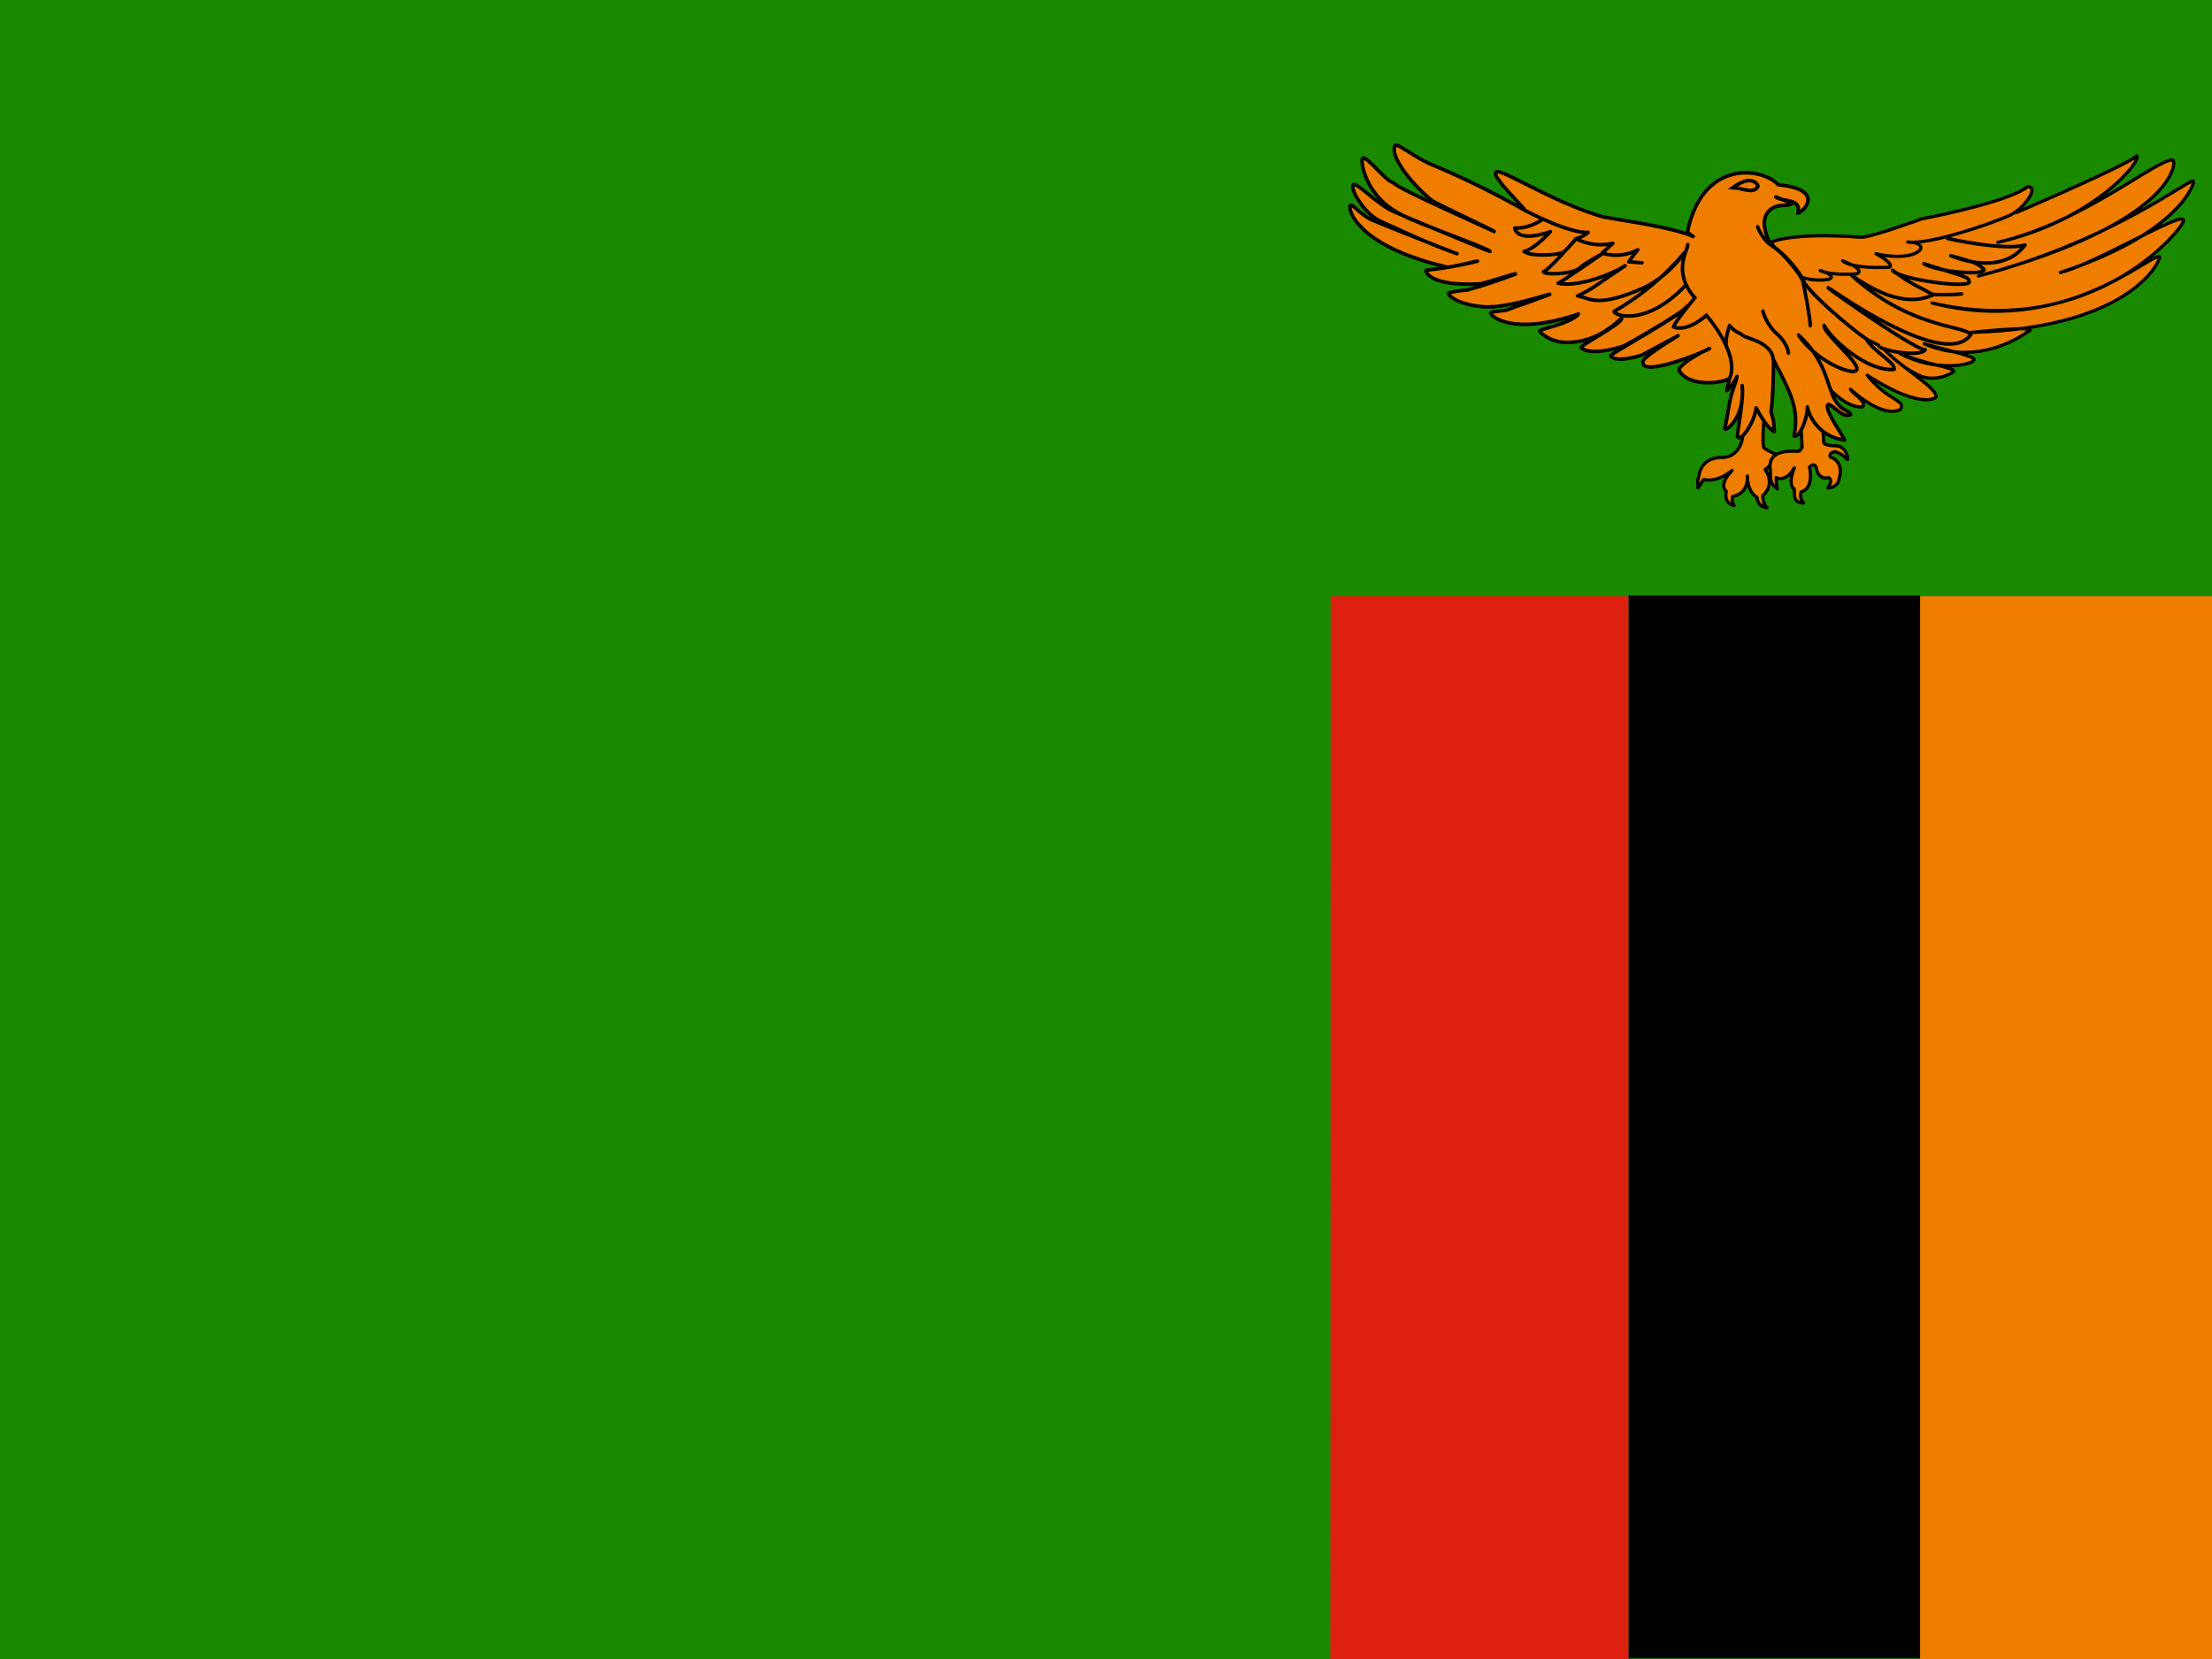
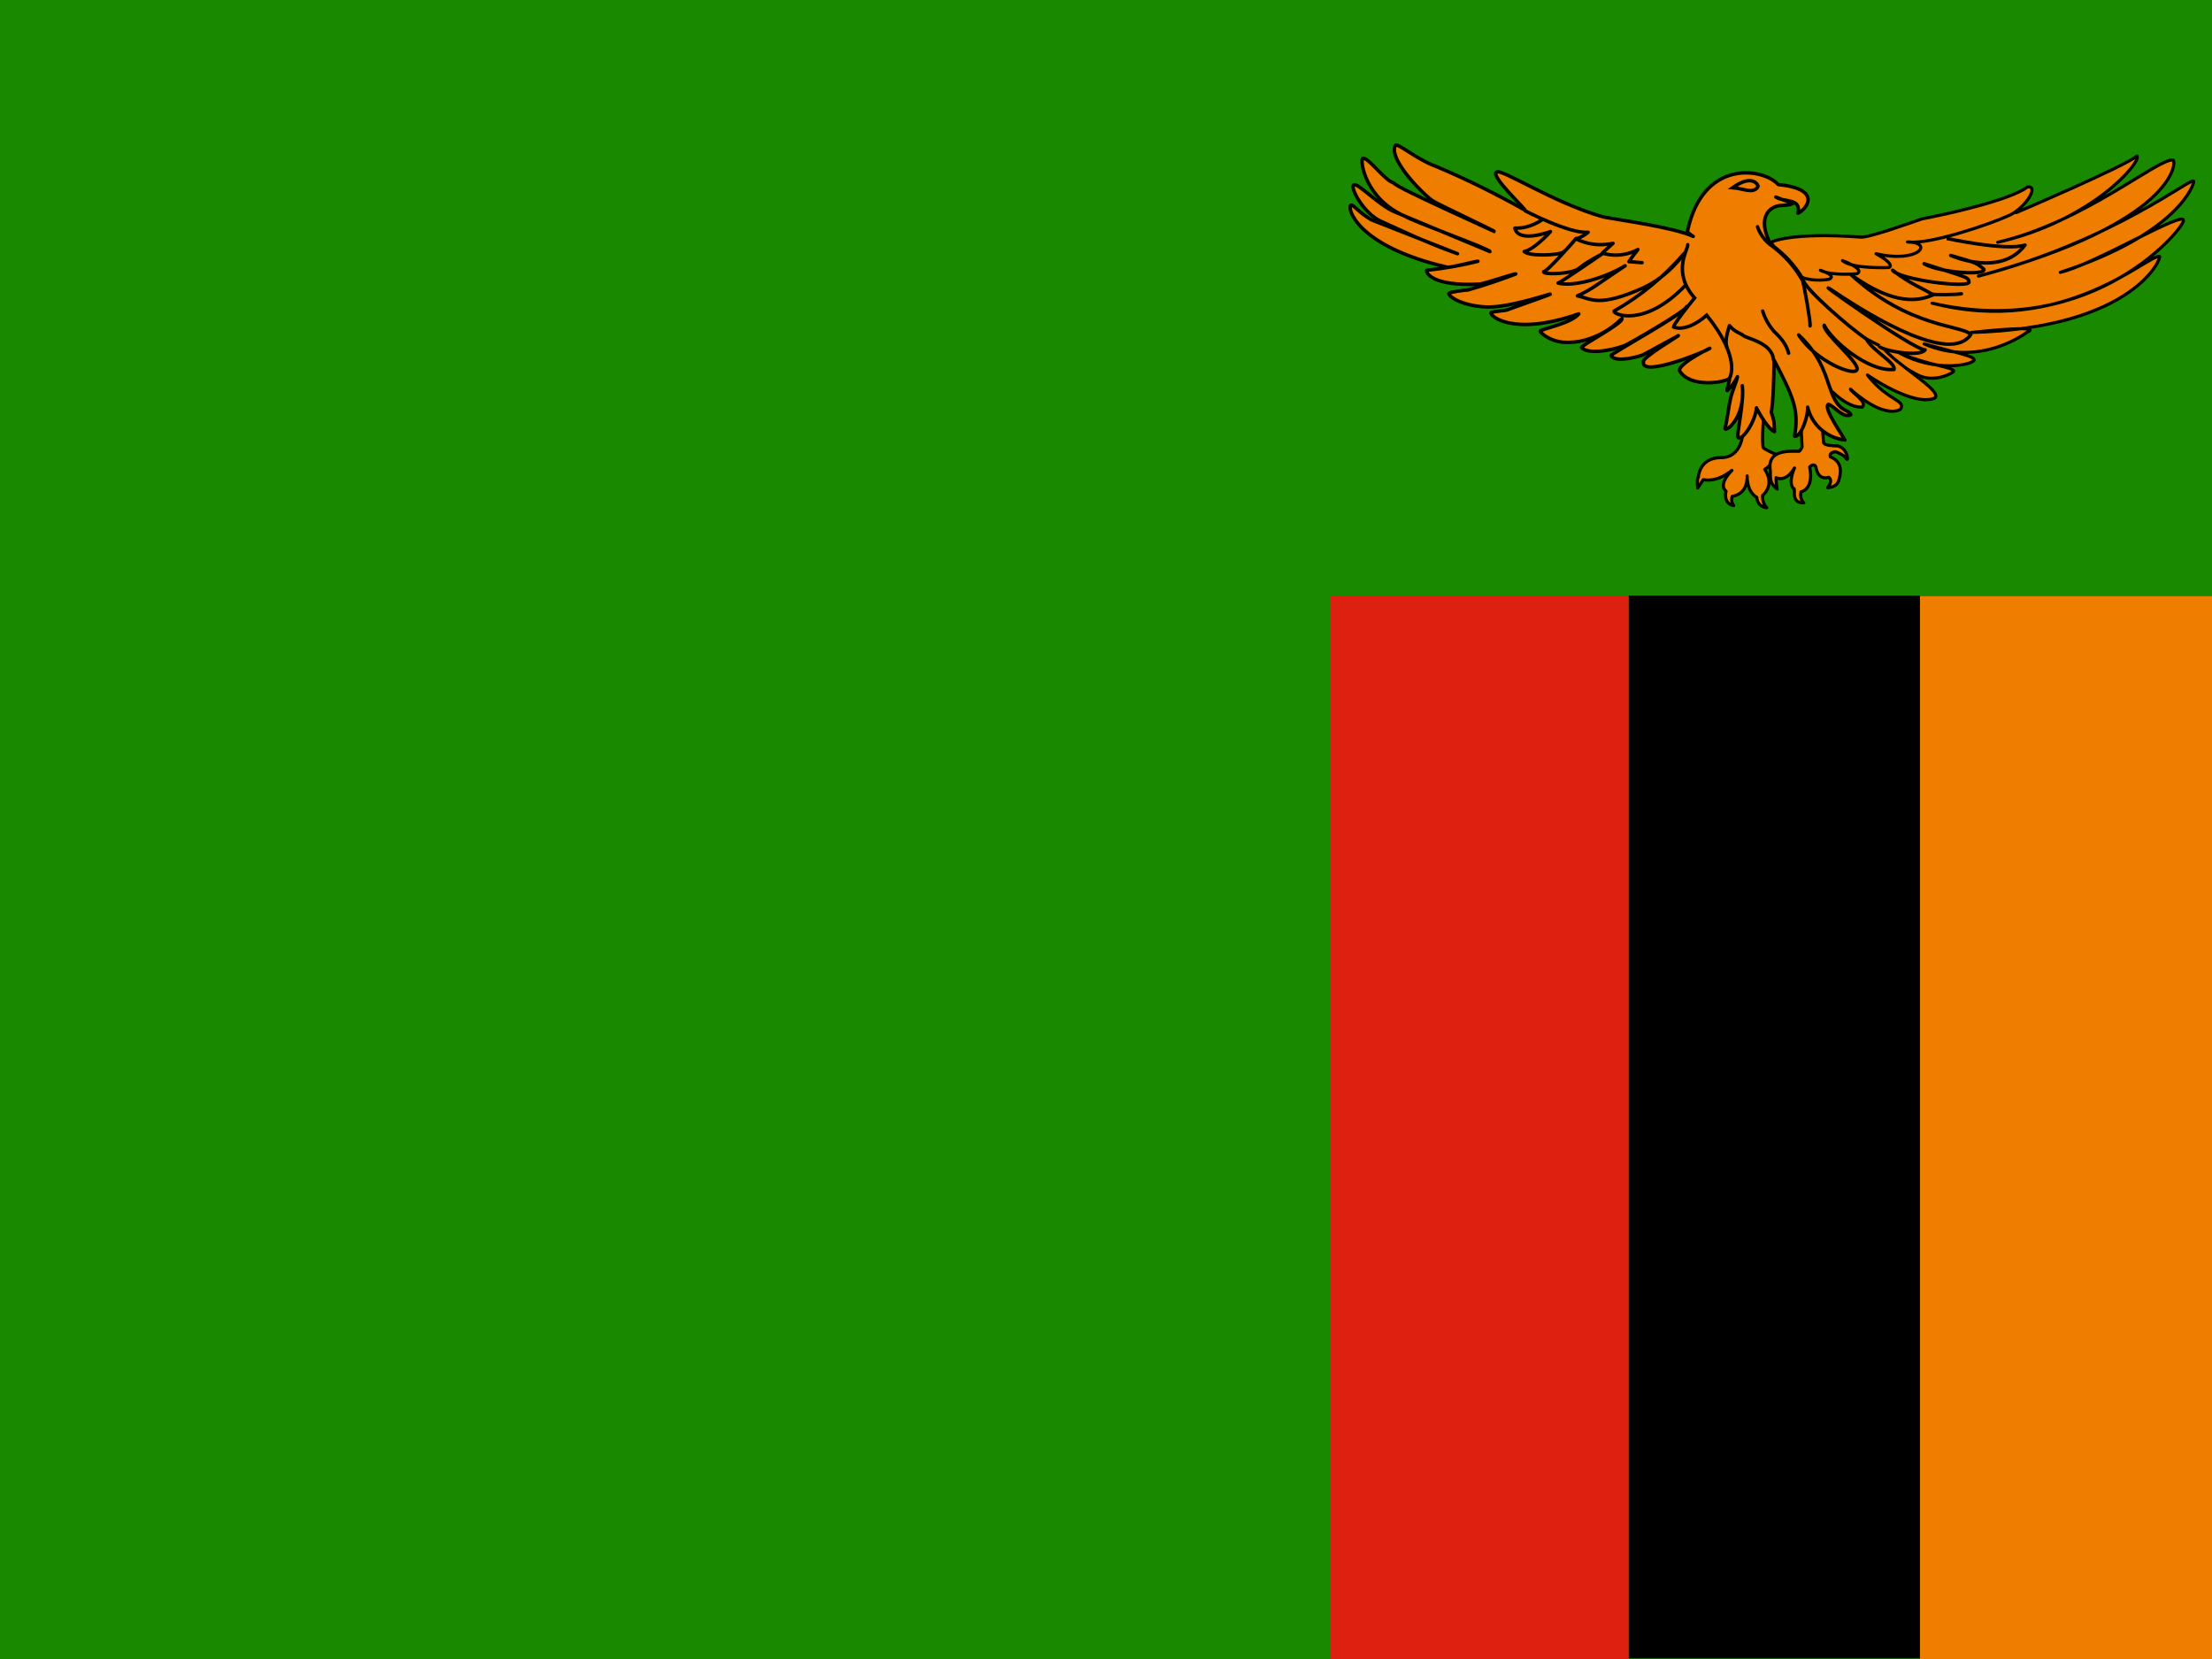
- <svg xmlns="http://www.w3.org/2000/svg" id="flag-icon-css-zm" viewBox="0 0 640 480">
-   <defs>
-     <clipPath id="a">
-       <path fill-opacity=".7" d="M-170.7 0H512v512h-682.7z" />
-     </clipPath>
-   </defs>
-   <g fill-rule="evenodd" clip-path="url(#a)" transform="translate(160) scale(.9375)">
-     <path fill="#198a00" d="M-256 0h768v512h-768z" />
-     <path fill="#ef7d00" d="M421.9 184H512v328h-90.1z" />
-     <path d="M331.9 183.8h90v328h-90z" />
-     <path fill="#de2010" d="M240 184h91.9v328h-92z" />
-     <g fill="#ef7d00" stroke="#000">
-       <path stroke-linejoin="round" d="M451.6 65.6s34-14.5 37.2-17.5c1.5 1.8-13.6 20-42.9 26.7 26.6-6.2 49.3-26 54-25.4 1.3.3 1 19.3-60 35.8 42.2-11 66.7-31.4 66.4-29.2.3.5-4.2 16-41.1 28.1 10.3-2.4 38.3-19.4 38-16.1.9 1.3-27 37.2-77.6 25.5 40.4 10.5 66.5-14.8 70.2-14.3.8.1-7.4 22-58.2 23.4 24.3-2.5 17.3-.1 17.3-.1s-14.3 11.2-31.7 3.6c13.6 3.7 15.1 3.9 15.4 5-.9 1.6-12 3.8-22.9-2 8.7 3.6 16.5 4.2 16.6 5.5-.1.4-5.6 3.6-10.6 1.3-4.9-2.2-50.3-30.1-50.3-30.1l77.4-21.3 2.8 1zm-91 75.6c-6.8 0-7 6-7 6s-.5.5-.2 3.4l1.7-2.6c.8.1 3.9 1 8.8-2.8-4.5 4.7-1.8 6.4-1.8 6.4s-1 3.7 2.4 4.4c-1-1.5-.4-2.8-.4-2.8s4.8-.5 4.5-6.3c.1 5.3 3 6.6 3 6.6s0 2.9 3.1 3.2c-1.6-1.5-1.3-3.8-1.3-3.8s4-3 .7-8c2-1.2 3.7-4.5 3.7-4.5s-2.8-1.2-4.1-2.2c-.6-1.3 0-8.5 0-8.5l-1.8-9.3-4.8 14.5c.2-2 .3 6.3-6.5 6.3z" />
-       <path stroke-linejoin="round" d="M394.2 120.3c.2.1 5.1 5.6 9.9 5.3 1.8-1.5-3.7-4.7-3.7-5.5 2 1.8 10.1 8.8 15.4 6.3 2-3-3.8-2.5-10.2-10.6 4.5 3 15.7 9.5 21 7 2.1-2.4-11.7-9.9-16.4-15.7l-12-6.1-16.2 13.3 12.3 6z" />
-       <path stroke-linecap="round" stroke-linejoin="round" d="M375.9 74.8s5.5-3.2 27.6-1.6c2.4.3 15-4.3 19.1-5.7 6.4-1.2 27-5.6 32.4-9.8 4-.5-1 7.1-6 9-5.2 2.3-24.1 8.9-30.9 8 8.1.1 3.6 6.7-9.8 3.6 6.4 3.6 4 4.2 4 4.2s-11.3.6-14.3-2c7.6 2.9 4.4 4 4.4 4s-7.7.7-11.3-1c5.5 1.7 2.7 2.7 2.7 2.7s-4.5.8-8.2-.6c-3.8-1.3-9.4-10.7-9.7-10.7z" />
-       <path stroke-linejoin="round" d="M384.7 123.4l.8 14.6-.8 1.2c-.3.4-10.3-1.6-9 6 0 3.2 0 4 2.2 5.7-.5-2-.4-3.5-.4-3.5s2.9 1.7 5.6-3c-1.9 4.6-.6 6.3-.1 6.4.4.8-.8 4.5 3 4.4-1.5-1.4-.8-3.4-.8-3.4s4-.6 2.6-7.7c1.4-1.4 2 0 2 0s.4 4.2 3.9 3.3c1.5.9-.3 3.2-.3 3.2s2.5 0 3.3-2c.7-2.2 1.6-6-2.5-7.6-.5-1.5 1.6-1.6 1.6-1.6s2.6.9 3.4 2.2.5-3.4-2.8-4c-4 0-4.2-.9-4.2-1l-1-13.7-6.5.5z" />
-       <path stroke-linecap="round" stroke-linejoin="round" stroke-width="1.1" d="M398.6 135.8c0-.7-6.8-9.9-5-11 1.7.3 4.5 4.5 6.9 3.1-.7-1.6-2.8-.7-5.1-4.9-2.4-4.8-2.7-11.9-11-19.6 5.4 8.2 17.4 13 18 10.6s-10.7-11.4-10.1-13.6c2.2 4.4 13.4 14.4 21.6 13.6.6-2-6.7-5.8-8.6-9.4-5.3-3.6-19.4-15.7-19.6-18.5a33.3 33.3 0 0 0-9.9-10.6 5 5 0 0 1-.8-1.7c-3.2-7.5 1-10 3.5-10.3 2-.3 2.6 0 4-.7l-5.1-2c2.3 1.7 8 .2 6.8 5 2.5-1 7.9-7.4-6.1-8.8-4.6-5.2-23.3-8.2-28 14.6.4.3.6.6 1.8 1.4-6-2.8-21.9-5-27.6-6-15.6-4.4-31.7-15.2-33.2-13.9-2 1 9.4 11.6 8.8 11.8a263 263 0 0 0-27.5-13.6c-6-2.2-11.9-7.4-12.5-6.4-2.2 4.5 9.5 15.9 11.7 17.2 2.2 1.3 19.3 9.3 19 9.4-25.8-11.7-30-13.9-31.4-15.2-2.3-.5-7.8-8-9.3-7.5-.9.8.8 12.6 13.1 18 2 1.4 26.4 10.1 26.2 10.8 0 .2-28-11.5-29-12-5.4-2-12-9.4-13.2-8.6-1.2.8 3 8.8 8.4 11.3 2.9 1.2 13.8 6.6 23.6 10 .6.3-17.7-6.9-26.5-10.5-4-2.2-5.8-5-6.4-4.4-1 .6 1.4 12.4 29.7 19 .7.4 10-2.1 9.5-1.8a113.3 113.3 0 0 1-15.8 2.8c-.3.8 1.8 5 16.4 4.2 1.8-.1 12-3.7 11.1-3a174 174 0 0 1-14.8 4.9c-.9 0-5.6.6-5.8 1-.2.8 3.5 3.8 11.3 4.2 7 .4 20.2-4.2 20-3.9-.4.3-12.8 4.6-13.1 4.8-.5.3-5 .5-5.2.9-.4.9 6.6 7.4 27.1.4-2 2.8-12 4.7-12 5.2 0 .4 2.2 2.5 5.7 3.3 1.7.4 4.1.3 6.3 0 4-.8 8-2.3 13.3-7.2.6 1.5-13.1 8.5-12.5 9.1 3 2.8 12.9-.3 13.5-.7.7-.3 19-10.7 19-12 .3 1.6-23.7 14.7-23.4 15.2 1.5 2.4 9.7-.1 10-.4l10.8-5.8c.3-.1-11.8 7-10.8 8.2-.5 4.7 19-3.2 20.5-4.2.7-.5-9.4 4.4-9.4 6.7 3.3 5.5 13.7 3.8 15.3 2.6.8-.6-1 4-.4 3.6a16 16 0 0 0 3-4.3c-.2 1.6-1.4 4-2 6.8-.7 2.7-.9 5.9-1.8 9.2-.2 1.4 6.4-2.9 5.4-13.2.6 5.4-2 15.4-1.3 16 1.3 1 5.2-5 5.6-9.1 1.1 2 3.5 6.3 5.6 7.3-.2-3.1 0-3-1-6 .6-4.1.7-9.7.8-16.1 5.6 10.7 7.9 15.3 6.3 23.5 1.7.7 4.3-5.8 4.1-9a13.3 13.3 0 0 0 11.5 10.2z" />
-       <path stroke-linecap="round" stroke-linejoin="round" stroke-width="1.1" d="M305.4 67.7s-3.9 2.9-8.6 2.7c1.2 4.8 11 1.1 11 1.1s-4.7 5.3-8.1 6.1c2 1.7 10.6 1.1 12 .3 1.4-.9 4-4.2 4-4.2s-8.8 10.2-10 10.1c-.3 1.2 9.1.8 11-1 2-1.8 7-4.4 7-4.4s-13 9-13.5 9c4.8 1.2 14.5-1.6 20.7-5.4-9.2 6.1-10 7.2-14.7 9.3 4.2.9 6.3 3.7 20.3-2.4 8-3.8 12.6-10.8 12.6-10.8a81.7 81.7 0 0 1-21.6 18c-.5 1 9.4 5.2 21.9-7.9" />
-       <path stroke-linecap="round" stroke-width="1.1" d="M373.4 96s.9 4 4.3 7 3.6 6 3.6 6m-9.5-39s1.1 3.7 4.6 6c3.6 2.2 9 9.4 9.3 10.7.4 1.5 2.5 12.6 2.3 13.8m-37.8-25c.2 1.5-5 8.3 2.2 16.4-6.6 8-6.6 9-6.6 9s3.7 2 10.2-3.6c10.8 13.2 7.2 19.2 7.2 19.2" />
-       <path stroke-linecap="round" stroke-linejoin="round" stroke-width="1.1" d="M362.3 107.2s-1-1.4.8-6.7c1.6 2 3.4 2.3 4.1 3 .8.9 9 2 9.4 7.5" />
-       <path stroke-width="1.1" d="M371.9 57.5c0-.4-1.7-4-7.8.4 3.3.2 6.5 2.1 7.8-.4z" />
-       <path stroke-linejoin="round" stroke-width="1.1" d="M430.1 73.5c.3.2 18.2 4 24.2 2.1-7.6 10.2-22.9 3.3-22.9 3.3 7.5 2.2 7.8 2 10.2 4.2.8 2-13.8 1-18.5-1.7 13.3 4.2 13.6 4 14 5.5.6 2.3-21.8-.6-23.7-3.5 6 4.6 9.2 5.5 12.5 7.6-4 1.8-11.5 3.6-25.2-6.1 18 16.4 34.3 15.4 36.9 18.3-6.3 9.3-30.7-5.5-41.9-13s24.5 18.1 27.8 17.7c-1.6 2.5-13.4.3-14.2-1" />
-       <path stroke-linecap="round" stroke-width="1.1" d="M434.7 90.7c-2 .3-8.3.3-9.2.1" />
-       <path stroke-linecap="round" stroke-linejoin="round" stroke-width="1.1" d="M300.1 65s13.6 7.2 19.4 6.7a10 10 0 0 1-3.8 2c1.4.6 5.4 2.7 11.4 1.4l-3.3 3s5.2 2 11-1a46.4 46.4 0 0 0-2.8 3.7l4.1.3" />
-     </g>
+ <svg xmlns="http://www.w3.org/2000/svg" viewBox="0 0 640 480">
+   <path fill="#198a00" d="M-80 0h720v480H-80z" />
+   <path fill="#ef7d00" d="M555.5 172.5H640V480h-84.5z" />
+   <path d="M471.2 172.3h84.3v307.5h-84.3z" />
+   <path fill="#de2010" d="M385 172.5h86.2V480h-86.3z" />
+   <g fill="#ef7d00" stroke="#000">
+     <path stroke-linejoin="round" stroke-width=".9" d="M583.4 61.5s31.9-13.6 34.9-16.4c1.4 1.7-12.8 18.7-40.3 25 25-5.8 46.3-24.3 50.7-23.8 1.2.3.9 18.1-56.3 33.6C612 69.6 635 50.4 634.7 52.5c.2.5-4 15-38.6 26.3 9.7-2.2 36-18.1 35.6-15 .9 1.2-25.3 34.8-72.7 23.9 37.9 9.8 62.3-14 65.8-13.5.8.1-7 20.7-54.5 22 22.7-2.4 16.2-.1 16.2-.1s-13.4 10.5-29.8 3.4c12.8 3.4 14.2 3.6 14.5 4.7-.9 1.5-11.3 3.5-21.5-2 8.2 3.5 15.5 4 15.6 5.2-.1.4-5.3 3.4-10 1.3-4.5-2.1-47.1-28.3-47.1-28.3l72.6-20 2.6 1zM498 132.4c-6.4 0-6.6 5.6-6.6 5.6s-.5.5-.2 3.2l1.6-2.4c.8 0 3.7.9 8.3-2.7-4.3 4.4-1.7 6-1.7 6s-1 3.5 2.2 4.2c-1-1.5-.4-2.7-.4-2.7s4.5-.4 4.3-5.9c0 5 2.8 6.2 2.8 6.2s0 2.7 2.9 3c-1.5-1.4-1.2-3.6-1.2-3.6s3.7-2.8.6-7.5c1.9-1 3.5-4.2 3.5-4.2s-2.6-1.1-3.9-2c-.5-1.3 0-8 0-8l-1.6-8.7-4.5 13.6c.1-2 .2 5.9-6.1 5.9z" />
+     <path stroke-linejoin="round" stroke-width=".9" d="M529.6 112.8c.1 0 4.7 5.2 9.2 5 1.7-1.5-3.4-4.5-3.4-5.2 1.9 1.7 9.4 8.2 14.4 5.9 1.9-2.8-3.5-2.3-9.5-10 4.2 2.9 14.7 9 19.6 6.6 2-2.2-11-9.3-15.3-14.7l-11.3-5.7-15.2 12.5 11.6 5.6z" />
+     <path stroke-linecap="round" stroke-linejoin="round" stroke-width=".9" d="M512.4 70.1s5.2-3 25.9-1.5c2.2.3 14-4 17.9-5.3 6-1.1 25.3-5.3 30.4-9.2 3.7-.5-1 6.6-5.7 8.4-4.8 2.2-22.6 8.4-29 7.5 7.7.1 3.4 6.3-9.1 3.4 6 3.4 3.7 4 3.7 4s-10.6.5-13.4-2c7.1 2.8 4.1 3.8 4.1 3.8s-7.2.7-10.5-1c5.1 1.7 2.5 2.6 2.5 2.6s-4.2.8-7.7-.5c-3.6-1.3-8.8-10-9-10z" />
+     <path stroke-linejoin="round" stroke-width=".9" d="m520.7 115.7.7 13.7-.7 1.1c-.3.4-9.7-1.5-8.5 5.6 0 3 0 3.8 2 5.4-.4-2-.3-3.3-.3-3.3s2.7 1.6 5.3-2.8c-1.8 4.3-.6 5.9-.1 6 .3.7-.8 4.2 2.8 4.1-1.4-1.3-.8-3.2-.8-3.2s3.8-.6 2.5-7.2c1.3-1.3 1.8 0 1.8 0s.4 4 3.7 3c1.4 1-.3 3-.3 3s2.4 0 3.1-1.8c.7-2 1.5-5.6-2.3-7.1-.5-1.4 1.5-1.5 1.5-1.5s2.4.8 3.1 2 .5-3.1-2.6-3.7c-3.7 0-4-.8-4-1l-.9-12.8-6 .5z" />
+     <path stroke-linecap="round" stroke-linejoin="round" d="M533.7 127.3c0-.6-6.4-9.3-4.7-10.3 1.6.3 4.2 4.2 6.5 3-.7-1.6-2.7-.7-4.8-4.7-2.3-4.5-2.5-11.1-10.3-18.4 5 7.7 16.3 12.2 16.9 10s-10-10.7-9.5-12.8c2 4.2 12.5 13.5 20.2 12.8.6-1.9-6.3-5.5-8-8.8-5-3.4-18.2-14.8-18.4-17.4a31.2 31.2 0 0 0-9.3-10 4.7 4.7 0 0 1-.7-1.5c-3-7 .9-9.4 3.2-9.7 2-.2 2.5 0 3.8-.6l-4.8-1.9c2.2 1.6 7.5.2 6.4 4.7 2.3-1 7.4-7-5.7-8.3-4.3-4.8-21.9-7.6-26.3 13.7.4.3.6.6 1.7 1.3-5.6-2.6-20.5-4.6-25.9-5.6-14.6-4.1-29.7-14.2-31-13-2 1 8.7 10.9 8.2 11a246.6 246.6 0 0 0-25.8-12.7c-5.6-2-11.2-7-11.7-6-2.1 4.2 8.9 14.9 11 16.1 2 1.2 18 8.7 17.7 8.8-24.1-11-28-13-29.4-14.2-2.2-.5-7.3-7.5-8.7-7-.9.7.7 11.8 12.3 16.8 1.8 1.3 24.7 9.5 24.5 10.2L404 61.5c-5-1.9-11.2-8.8-12.3-8-1.2.7 2.8 8.2 7.8 10.5 2.8 1.2 13 6.2 22.2 9.4l-24.9-9.8c-3.7-2.1-5.4-4.7-6-4.2-1 .6 1.3 11.7 27.9 17.9.6.3 9.3-2 8.9-1.7a106.2 106.2 0 0 1-14.8 2.6c-.3.7 1.6 4.7 15.3 4 1.7-.2 11.3-3.5 10.4-2.9a163.1 163.1 0 0 1-13.8 4.6c-.9 0-5.3.6-5.5 1-.2.7 3.3 3.5 10.6 3.9 6.6.4 19-4 18.8-3.7-.4.3-12 4.3-12.3 4.5-.5.3-4.7.5-4.9.9-.4.8 6.2 7 25.4.3-1.9 2.7-11.2 4.5-11.2 5 0 .3 2 2.3 5.3 3 1.6.4 3.9.3 6 0a24 24 0 0 0 12.4-6.7c.6 1.4-12.3 8-11.7 8.5 2.8 2.6 12-.3 12.6-.7.7-.2 17.8-10 17.8-11.2.3 1.5-22.2 13.8-21.9 14.2 1.4 2.3 9 0 9.4-.3l10.1-5.5c.3 0-11 6.6-10.1 7.7-.5 4.4 17.8-3 19.2-4 .6-.4-8.8 4.2-8.8 6.4 3 5.1 12.8 3.5 14.3 2.4.8-.6-1 3.7-.4 3.4a15 15 0 0 0 2.9-4c-.2 1.4-1.4 3.7-2 6.3-.6 2.5-.8 5.5-1.6 8.6-.2 1.4 6-2.7 5-12.3.6 5-1.8 14.4-1.2 15 1.3.9 5-4.7 5.3-8.6 1 2 3.3 6 5.2 6.9-.1-3 0-2.8-.9-5.6.6-3.9.7-9.1.8-15.1 5.2 10 7.4 14.3 5.9 22 1.6.6 4-5.4 3.8-8.4a12.5 12.5 0 0 0 10.8 9.5z" />
+     <path stroke-linecap="round" stroke-linejoin="round" d="M446.3 63.5s-3.6 2.7-8 2.5c1 4.5 10.3 1 10.3 1s-4.4 5-7.6 5.8c1.8 1.5 10 1 11.2.2 1.3-.8 3.8-4 3.8-4s-8.3 9.7-9.4 9.6c-.3 1 8.5.7 10.3-1 1.9-1.7 6.6-4.1 6.6-4.1s-12.2 8.4-12.7 8.4c4.5 1.2 13.6-1.5 19.4-5-8.6 5.7-9.4 6.7-13.8 8.7 4 .8 6 3.5 19-2.3 7.6-3.5 11.9-10 11.9-10A76.6 76.6 0 0 1 467 90c-.4 1 8.8 4.9 20.6-7.4" />
+     <path stroke-linecap="round" d="M510 90s1 3.8 4 6.6 3.5 5.6 3.5 5.6m-9-36.6s1 3.5 4.4 5.7a32 32 0 0 1 8.7 10c.4 1.4 2.3 11.8 2.1 13m-35.4-23.5c.2 1.4-4.7 7.8 2 15.4-6.1 7.5-6.1 8.4-6.1 8.4s3.5 1.9 9.6-3.4c10 12.4 6.7 18 6.7 18" />
+     <path stroke-linecap="round" stroke-linejoin="round" d="M499.7 100.5s-1-1.3.7-6.3c1.5 1.9 3.2 2.2 3.9 2.8.7.9 8.4 2 8.8 7" />
+     <path d="M508.7 54c0-.5-1.6-3.8-7.4.3 3.1.2 6.1 2 7.4-.4z" />
+     <path stroke-linejoin="round" d="M563.2 69c.3 0 17 3.7 22.7 1.9-7.1 9.5-21.5 3-21.5 3 7 2.1 7.4 2 9.6 4 .8 1.9-13 1-17.3-1.6 12.4 4 12.7 3.8 13 5.2.6 2.1-20.4-.6-22.1-3.3 5.6 4.3 8.6 5.1 11.7 7.1-3.8 1.7-10.8 3.4-23.6-5.7C552.5 95 567.8 94 570.2 96.8c-5.9 8.7-28.7-5.2-39.2-12.2s23 17 26 16.6c-1.5 2.3-12.5.2-13.3-1" />
+     <path stroke-linecap="round" d="M567.5 85c-1.8.3-7.8.3-8.6.1" />
+     <path stroke-linecap="round" stroke-linejoin="round" d="M441.3 61s12.8 6.7 18.2 6.2a9.4 9.4 0 0 1-3.5 1.9c1.3.6 5 2.5 10.7 1.3l-3.1 2.8s4.8 1.9 10.3-1a43.5 43.5 0 0 0-2.6 3.5l3.8.3" />
  </g>
</svg>
